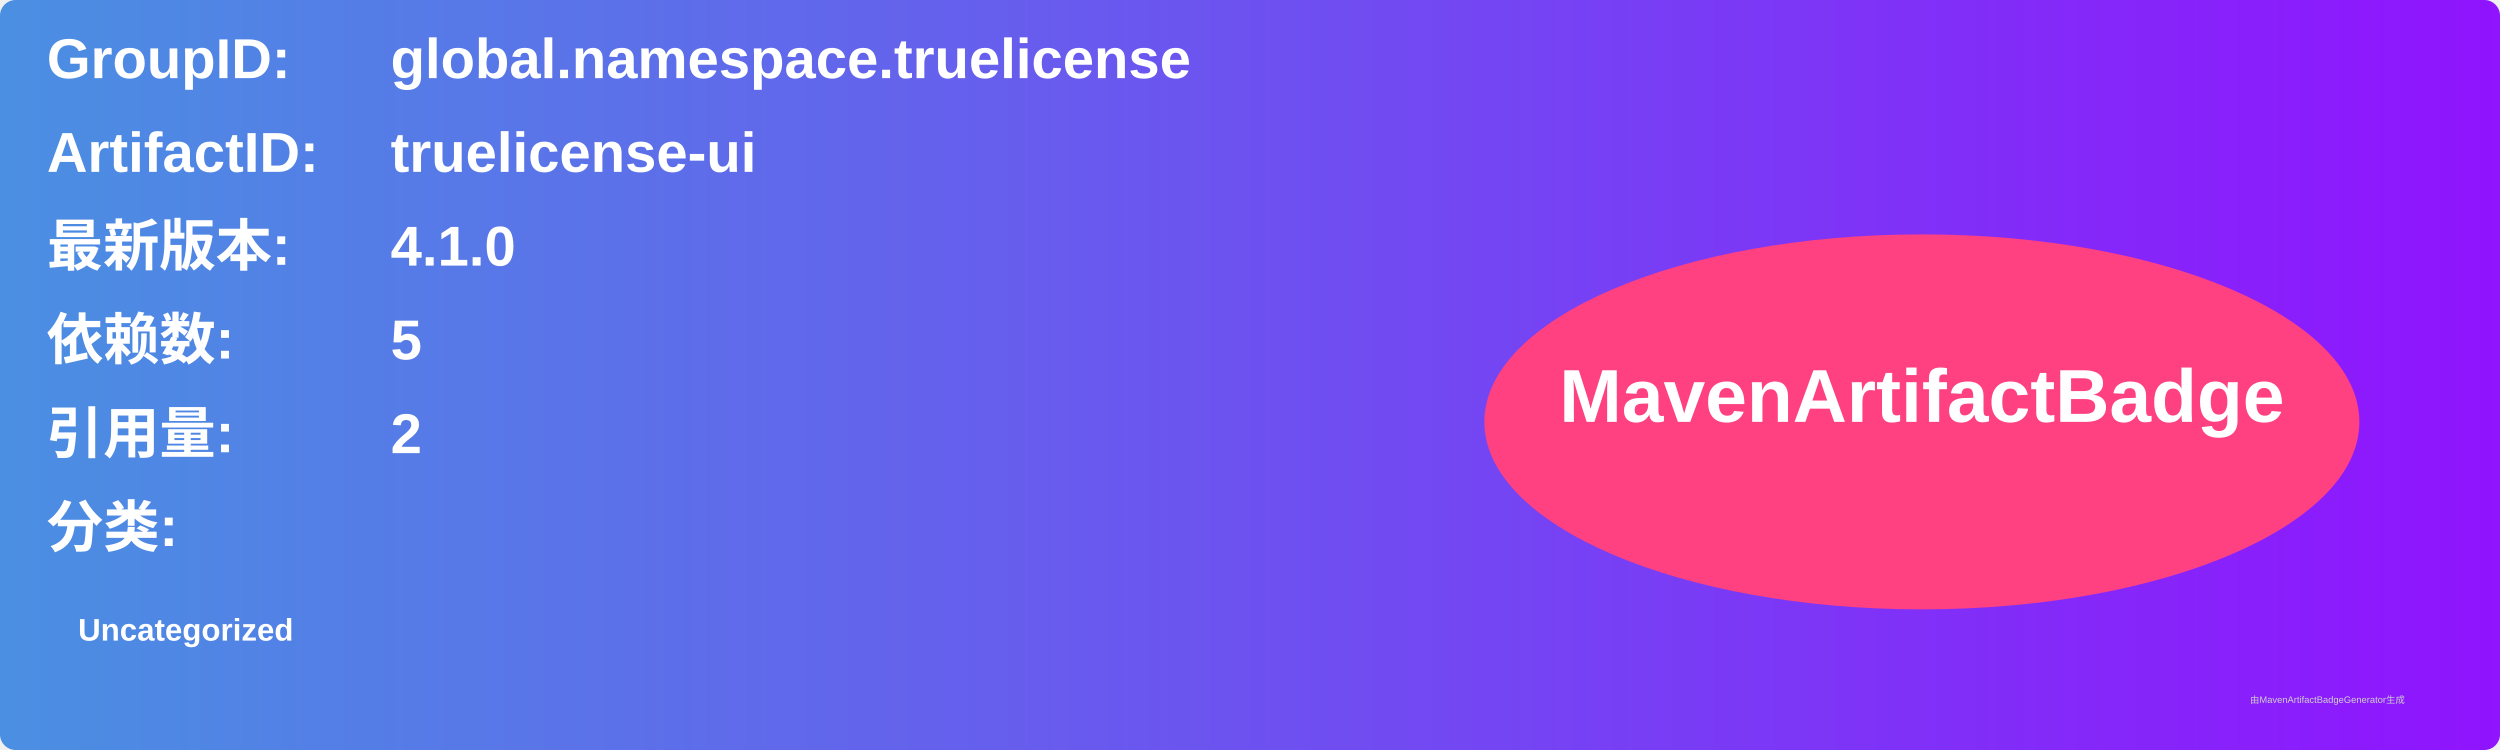
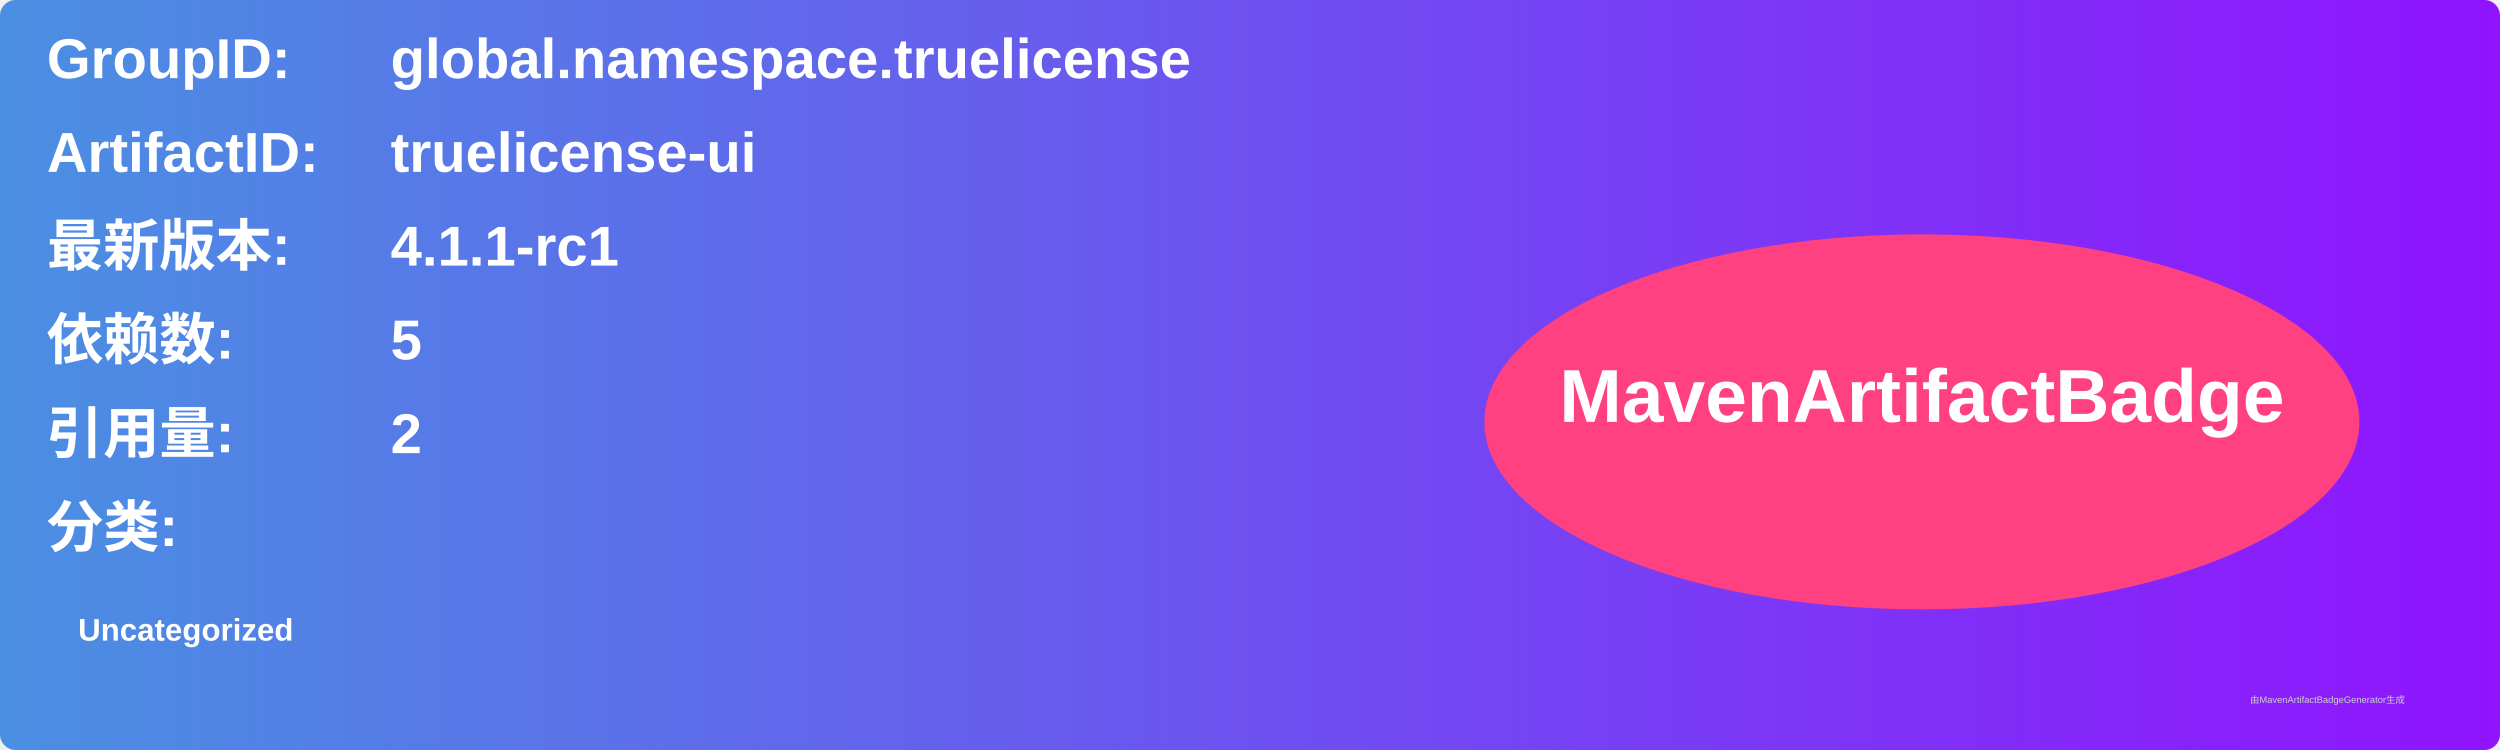
<svg xmlns="http://www.w3.org/2000/svg" width="800" height="240" viewBox="0 0 800 240">
  <linearGradient id="grad" x1="0%" y1="0%" x2="100%" y2="0%">
    <stop offset="0%" stop-color="#4a90e2" />
    <stop offset="100%" stop-color="#9013fe" />
  </linearGradient>
  <rect width="100%" height="100%" rx="5" ry="5" fill="url(#grad)" />
  <g transform="translate(15, 15)">
    <text x="0" y="10" font-family="Arial" font-size="18" fill="white" font-weight="bold" width="260">GroupID:</text>
    <text x="110" y="10" font-family="Arial" font-size="18" fill="white" font-weight="bold" width="460">global.namespace.truelicense</text>
    <text x="0" y="40" font-family="Arial" font-size="18" fill="white" font-weight="bold" width="260">ArtifactID:</text>
    <text x="110" y="40" font-family="Arial" font-size="18" fill="white" font-weight="bold" width="460">truelicense-ui</text>
    <text x="0" y="70" font-family="Arial" font-size="18" fill="white" font-weight="bold">最新版本:</text>
    <text x="110" y="70" font-family="Arial" font-size="18" fill="white" font-weight="bold">
-       <tspan font-weight="bold">4.1.0</tspan>
+       <tspan font-weight="bold">4.1.1-rc1</tspan>
    </text>
    <text x="0" y="100" font-family="Arial" font-size="18" fill="white" font-weight="bold">依赖数: </text>
    <text x="110" y="100" font-family="Arial" font-size="18" fill="white">
      <tspan font-weight="bold">5</tspan>
    </text>
    <text x="0" y="130" font-family="Arial" font-size="18" fill="white" font-weight="bold">引用量: </text>
    <text x="110" y="130" font-family="Arial" font-size="18" fill="white">
      <tspan font-weight="bold">2</tspan>
    </text>
    <text x="0" y="160" font-family="Arial" font-size="18" fill="white" font-weight="bold">分类:</text>
    <text x="10" y="190" font-family="Arial" font-size="10" fill="white">
      <tspan font-weight="bold">Uncategorized</tspan>
    </text>
    <ellipse cx="600" cy="120" rx="140" ry="60" fill="#ff4081" />
    <text x="600" y="120" text-anchor="middle" font-family="Arial" font-size="24" fill="white" font-weight="bold">MavenArtifactBadge</text>
  </g>
  <text x="720" y="225" font-family="Arial" font-size="3" fill="#d0d0d0">由MavenArtifactBadgeGenerator生成</text>
</svg>
